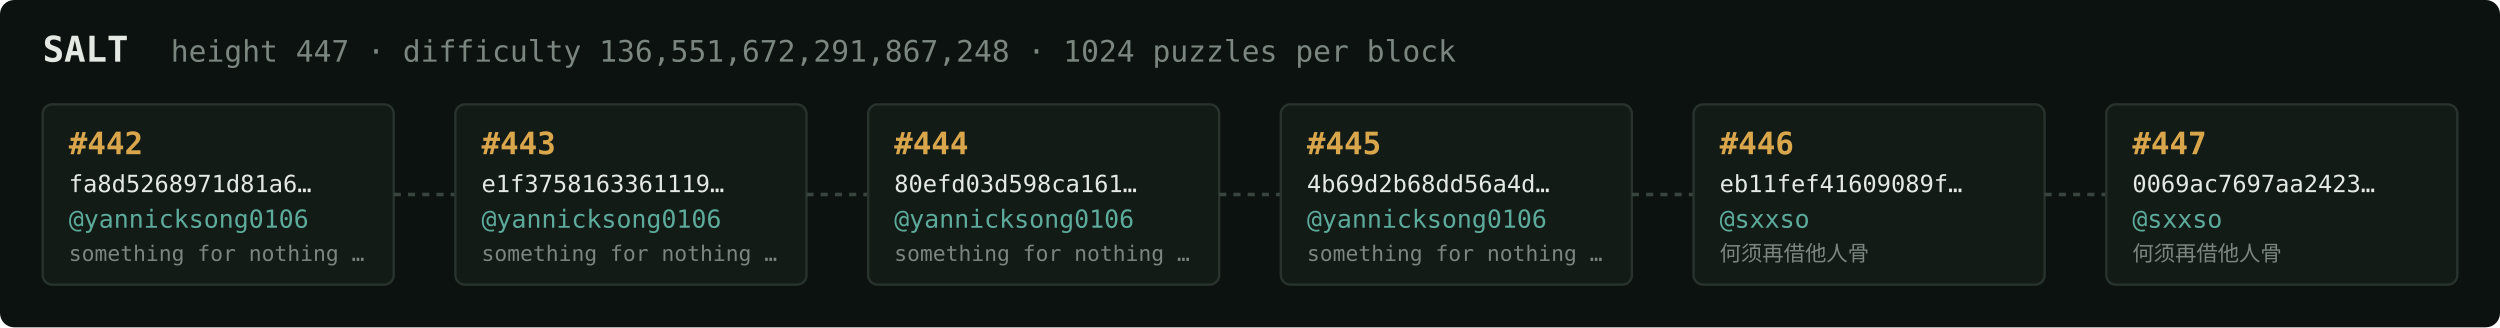
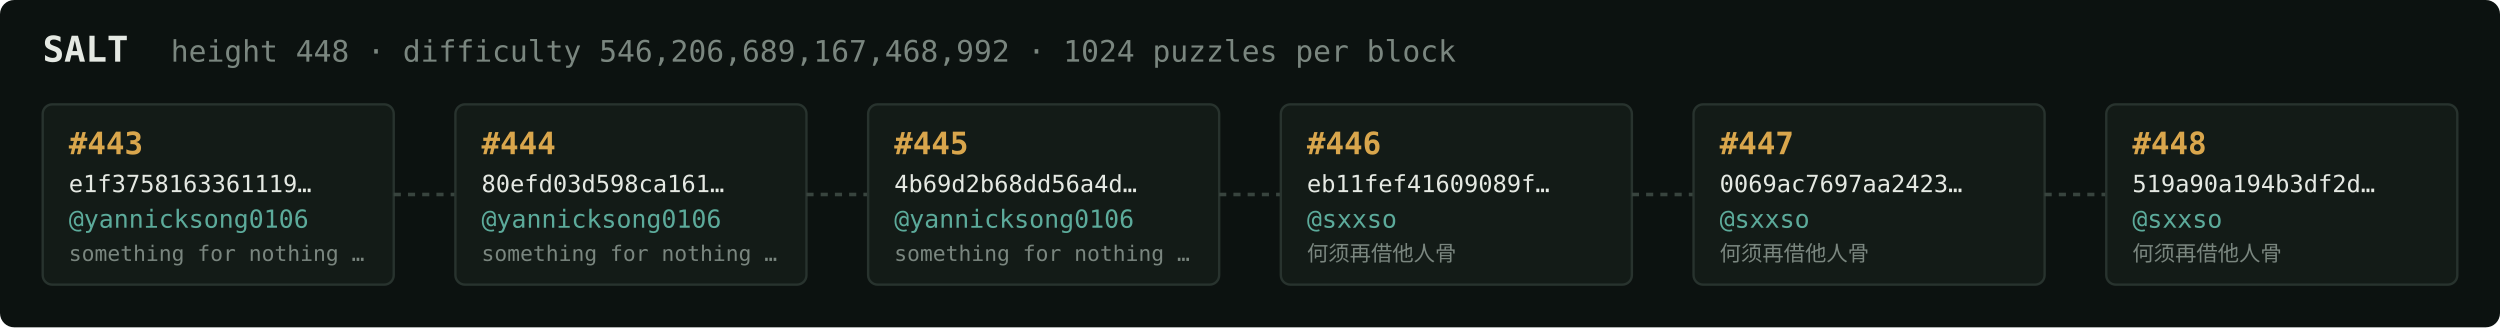
<svg xmlns="http://www.w3.org/2000/svg" width="1054" height="138" viewBox="0 0 1054 138" font-family="ui-monospace,SFMono-Regular,Menlo,monospace">
  <rect fill="#0c1210" width="1054" height="138" rx="6" />
  <text x="18" y="26" fill="#e5e9e3" font-size="15" font-weight="700">SALT</text>
-   <text x="72" y="26" fill="#7a867f" font-size="12.5">height 447 · difficulty 136,551,672,291,867,248 · 1024 puzzles per block</text>
+   <text x="72" y="26" fill="#7a867f" font-size="12.5">height 448 · difficulty 546,206,689,167,468,992 · 1024 puzzles per block</text>
  <rect x="18" y="44" width="148" height="76" rx="4" fill="#131b17" stroke="#28332e" stroke-width="1" />
-   <text x="29" y="65" fill="#d9a64c" font-size="13" font-weight="700">#442</text>
-   <text x="29" y="81" fill="#e5e9e3" font-size="10">fa8d5268971d81a6…</text>
+   <text x="29" y="65" fill="#d9a64c" font-size="13" font-weight="700">#443</text>
+   <text x="29" y="81" fill="#e5e9e3" font-size="10">e1f3758163361119…</text>
  <text x="29" y="96" fill="#5cab9b" font-size="10.5">@yannicksong0106</text>
  <text x="29" y="110" fill="#7a867f" font-size="9">something for nothing …</text>
  <line x1="166" y1="82.0" x2="192" y2="82.0" stroke="#38443e" stroke-width="1.5" stroke-dasharray="3 3" />
  <rect x="192" y="44" width="148" height="76" rx="4" fill="#131b17" stroke="#28332e" stroke-width="1" />
-   <text x="203" y="65" fill="#d9a64c" font-size="13" font-weight="700">#443</text>
-   <text x="203" y="81" fill="#e5e9e3" font-size="10">e1f3758163361119…</text>
+   <text x="203" y="65" fill="#d9a64c" font-size="13" font-weight="700">#444</text>
+   <text x="203" y="81" fill="#e5e9e3" font-size="10">80efd03d598ca161…</text>
  <text x="203" y="96" fill="#5cab9b" font-size="10.5">@yannicksong0106</text>
  <text x="203" y="110" fill="#7a867f" font-size="9">something for nothing …</text>
  <line x1="340" y1="82.0" x2="366" y2="82.0" stroke="#38443e" stroke-width="1.5" stroke-dasharray="3 3" />
  <rect x="366" y="44" width="148" height="76" rx="4" fill="#131b17" stroke="#28332e" stroke-width="1" />
-   <text x="377" y="65" fill="#d9a64c" font-size="13" font-weight="700">#444</text>
-   <text x="377" y="81" fill="#e5e9e3" font-size="10">80efd03d598ca161…</text>
+   <text x="377" y="65" fill="#d9a64c" font-size="13" font-weight="700">#445</text>
+   <text x="377" y="81" fill="#e5e9e3" font-size="10">4b69d2b68dd56a4d…</text>
  <text x="377" y="96" fill="#5cab9b" font-size="10.5">@yannicksong0106</text>
  <text x="377" y="110" fill="#7a867f" font-size="9">something for nothing …</text>
  <line x1="514" y1="82.0" x2="540" y2="82.0" stroke="#38443e" stroke-width="1.5" stroke-dasharray="3 3" />
  <rect x="540" y="44" width="148" height="76" rx="4" fill="#131b17" stroke="#28332e" stroke-width="1" />
-   <text x="551" y="65" fill="#d9a64c" font-size="13" font-weight="700">#445</text>
-   <text x="551" y="81" fill="#e5e9e3" font-size="10">4b69d2b68dd56a4d…</text>
-   <text x="551" y="96" fill="#5cab9b" font-size="10.5">@yannicksong0106</text>
-   <text x="551" y="110" fill="#7a867f" font-size="9">something for nothing …</text>
+   <text x="551" y="65" fill="#d9a64c" font-size="13" font-weight="700">#446</text>
+   <text x="551" y="81" fill="#e5e9e3" font-size="10">eb11fef41609089f…</text>
+   <text x="551" y="96" fill="#5cab9b" font-size="10.5">@sxxso</text>
+   <text x="551" y="110" fill="#7a867f" font-size="9">何须再借他人骨</text>
  <line x1="688" y1="82.0" x2="714" y2="82.0" stroke="#38443e" stroke-width="1.5" stroke-dasharray="3 3" />
  <rect x="714" y="44" width="148" height="76" rx="4" fill="#131b17" stroke="#28332e" stroke-width="1" />
-   <text x="725" y="65" fill="#d9a64c" font-size="13" font-weight="700">#446</text>
-   <text x="725" y="81" fill="#e5e9e3" font-size="10">eb11fef41609089f…</text>
+   <text x="725" y="65" fill="#d9a64c" font-size="13" font-weight="700">#447</text>
+   <text x="725" y="81" fill="#e5e9e3" font-size="10">0069ac7697aa2423…</text>
  <text x="725" y="96" fill="#5cab9b" font-size="10.5">@sxxso</text>
  <text x="725" y="110" fill="#7a867f" font-size="9">何须再借他人骨</text>
  <line x1="862" y1="82.0" x2="888" y2="82.0" stroke="#38443e" stroke-width="1.5" stroke-dasharray="3 3" />
  <rect x="888" y="44" width="148" height="76" rx="4" fill="#131b17" stroke="#28332e" stroke-width="1" />
-   <text x="899" y="65" fill="#d9a64c" font-size="13" font-weight="700">#447</text>
-   <text x="899" y="81" fill="#e5e9e3" font-size="10">0069ac7697aa2423…</text>
+   <text x="899" y="65" fill="#d9a64c" font-size="13" font-weight="700">#448</text>
+   <text x="899" y="81" fill="#e5e9e3" font-size="10">519a90a194b3df2d…</text>
  <text x="899" y="96" fill="#5cab9b" font-size="10.5">@sxxso</text>
  <text x="899" y="110" fill="#7a867f" font-size="9">何须再借他人骨</text>
</svg>
